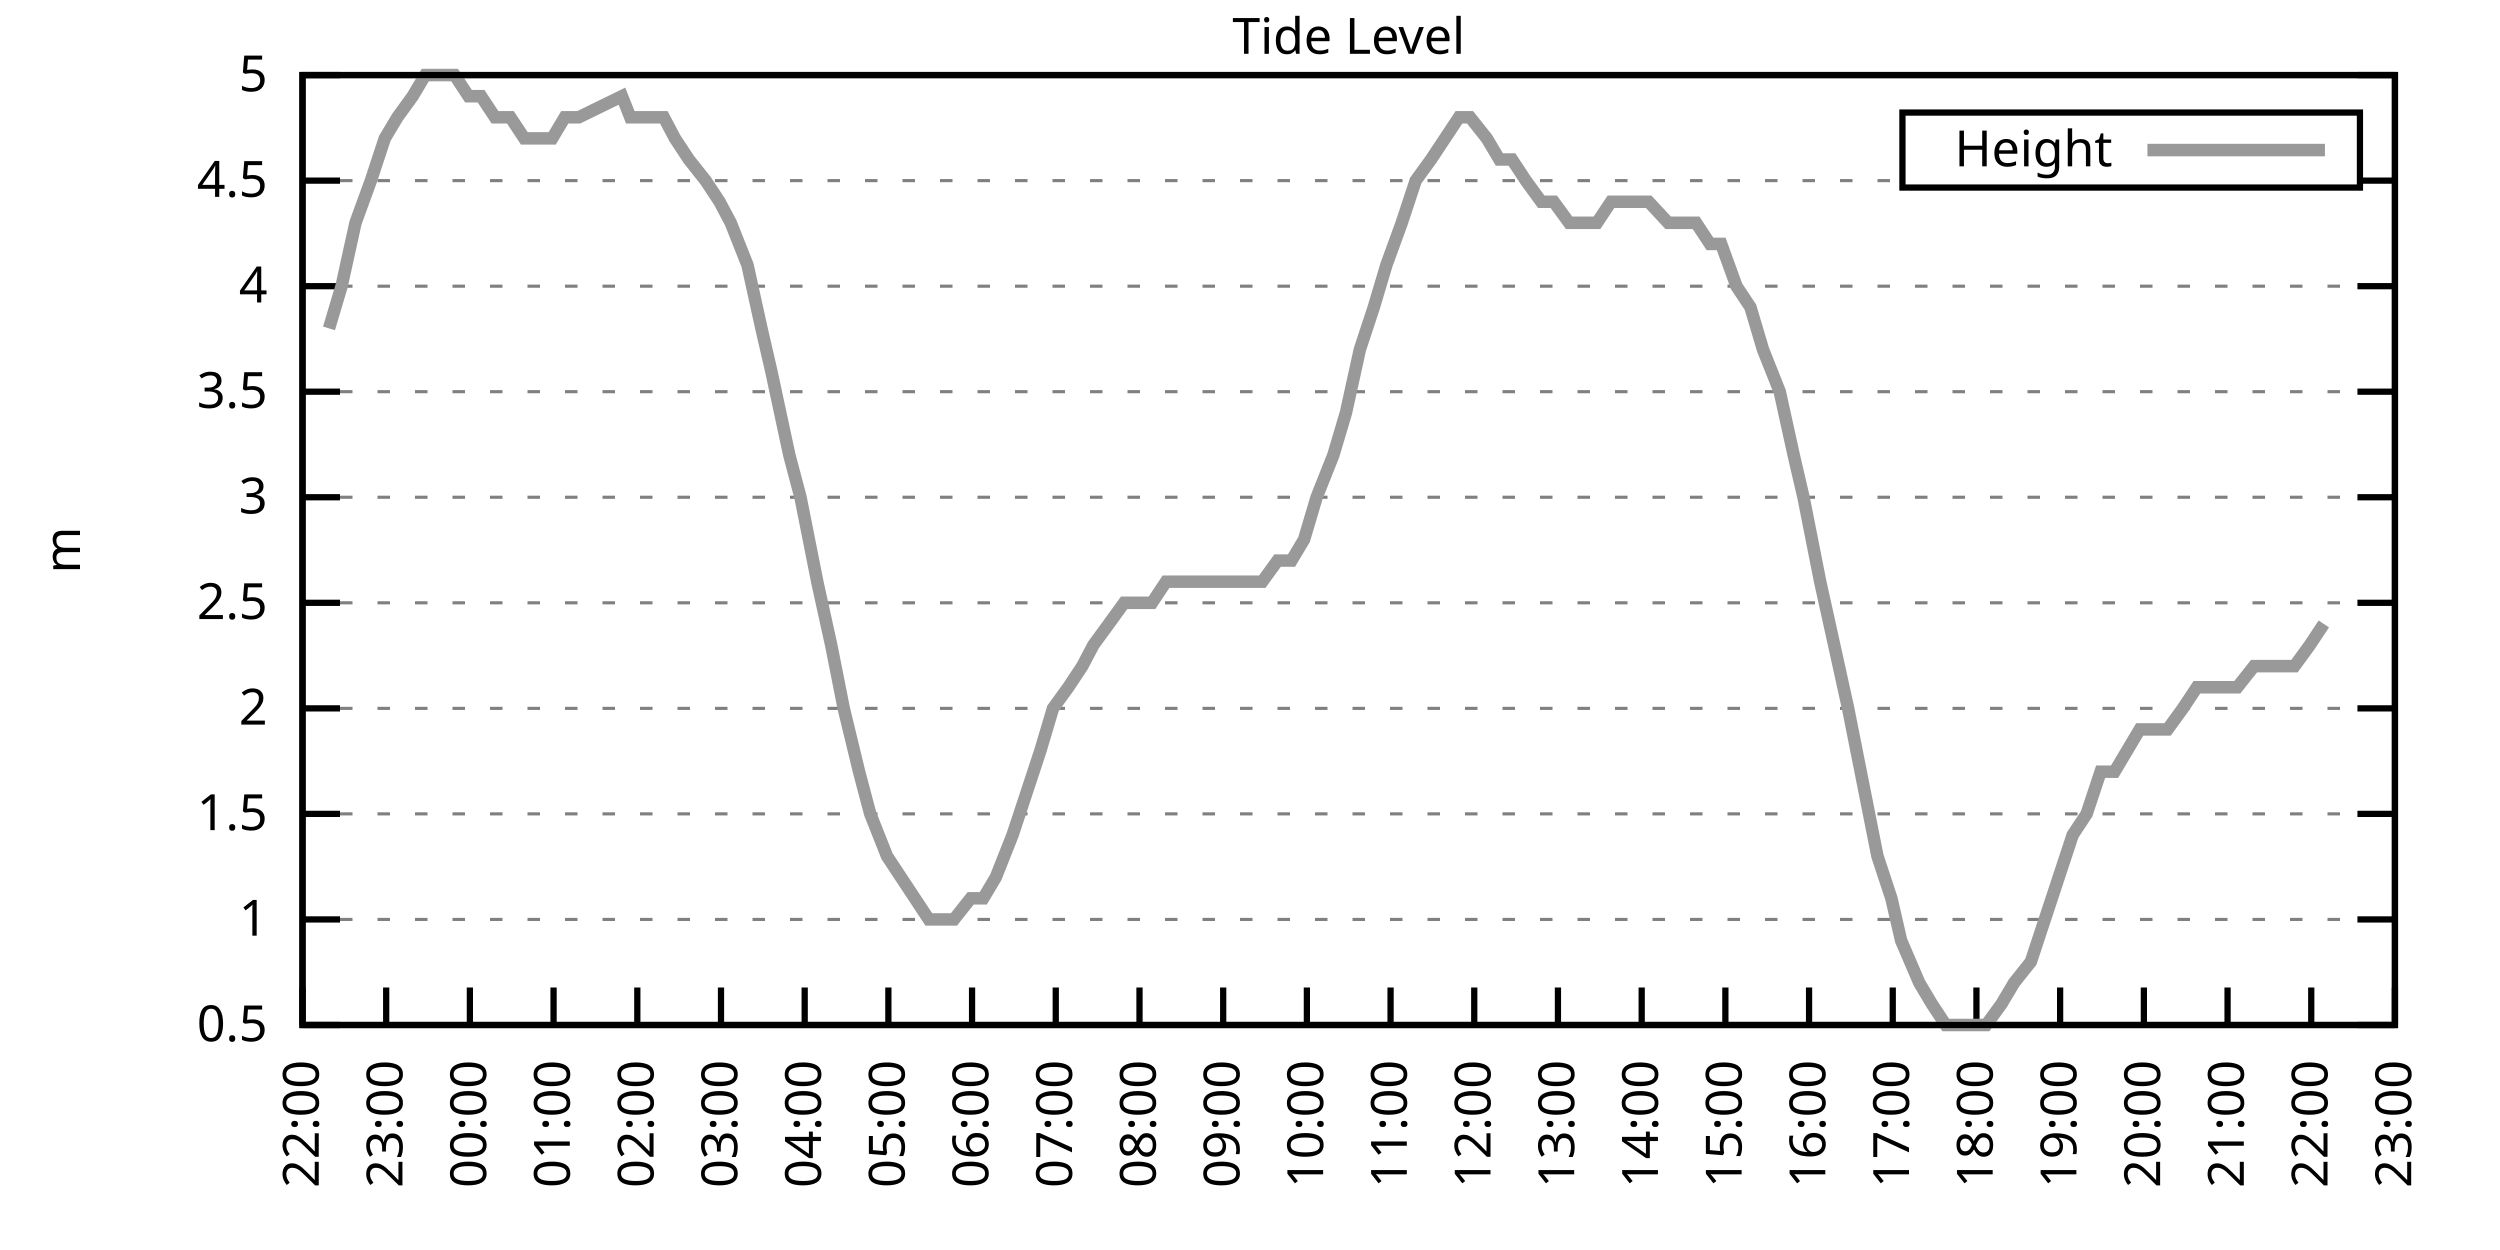
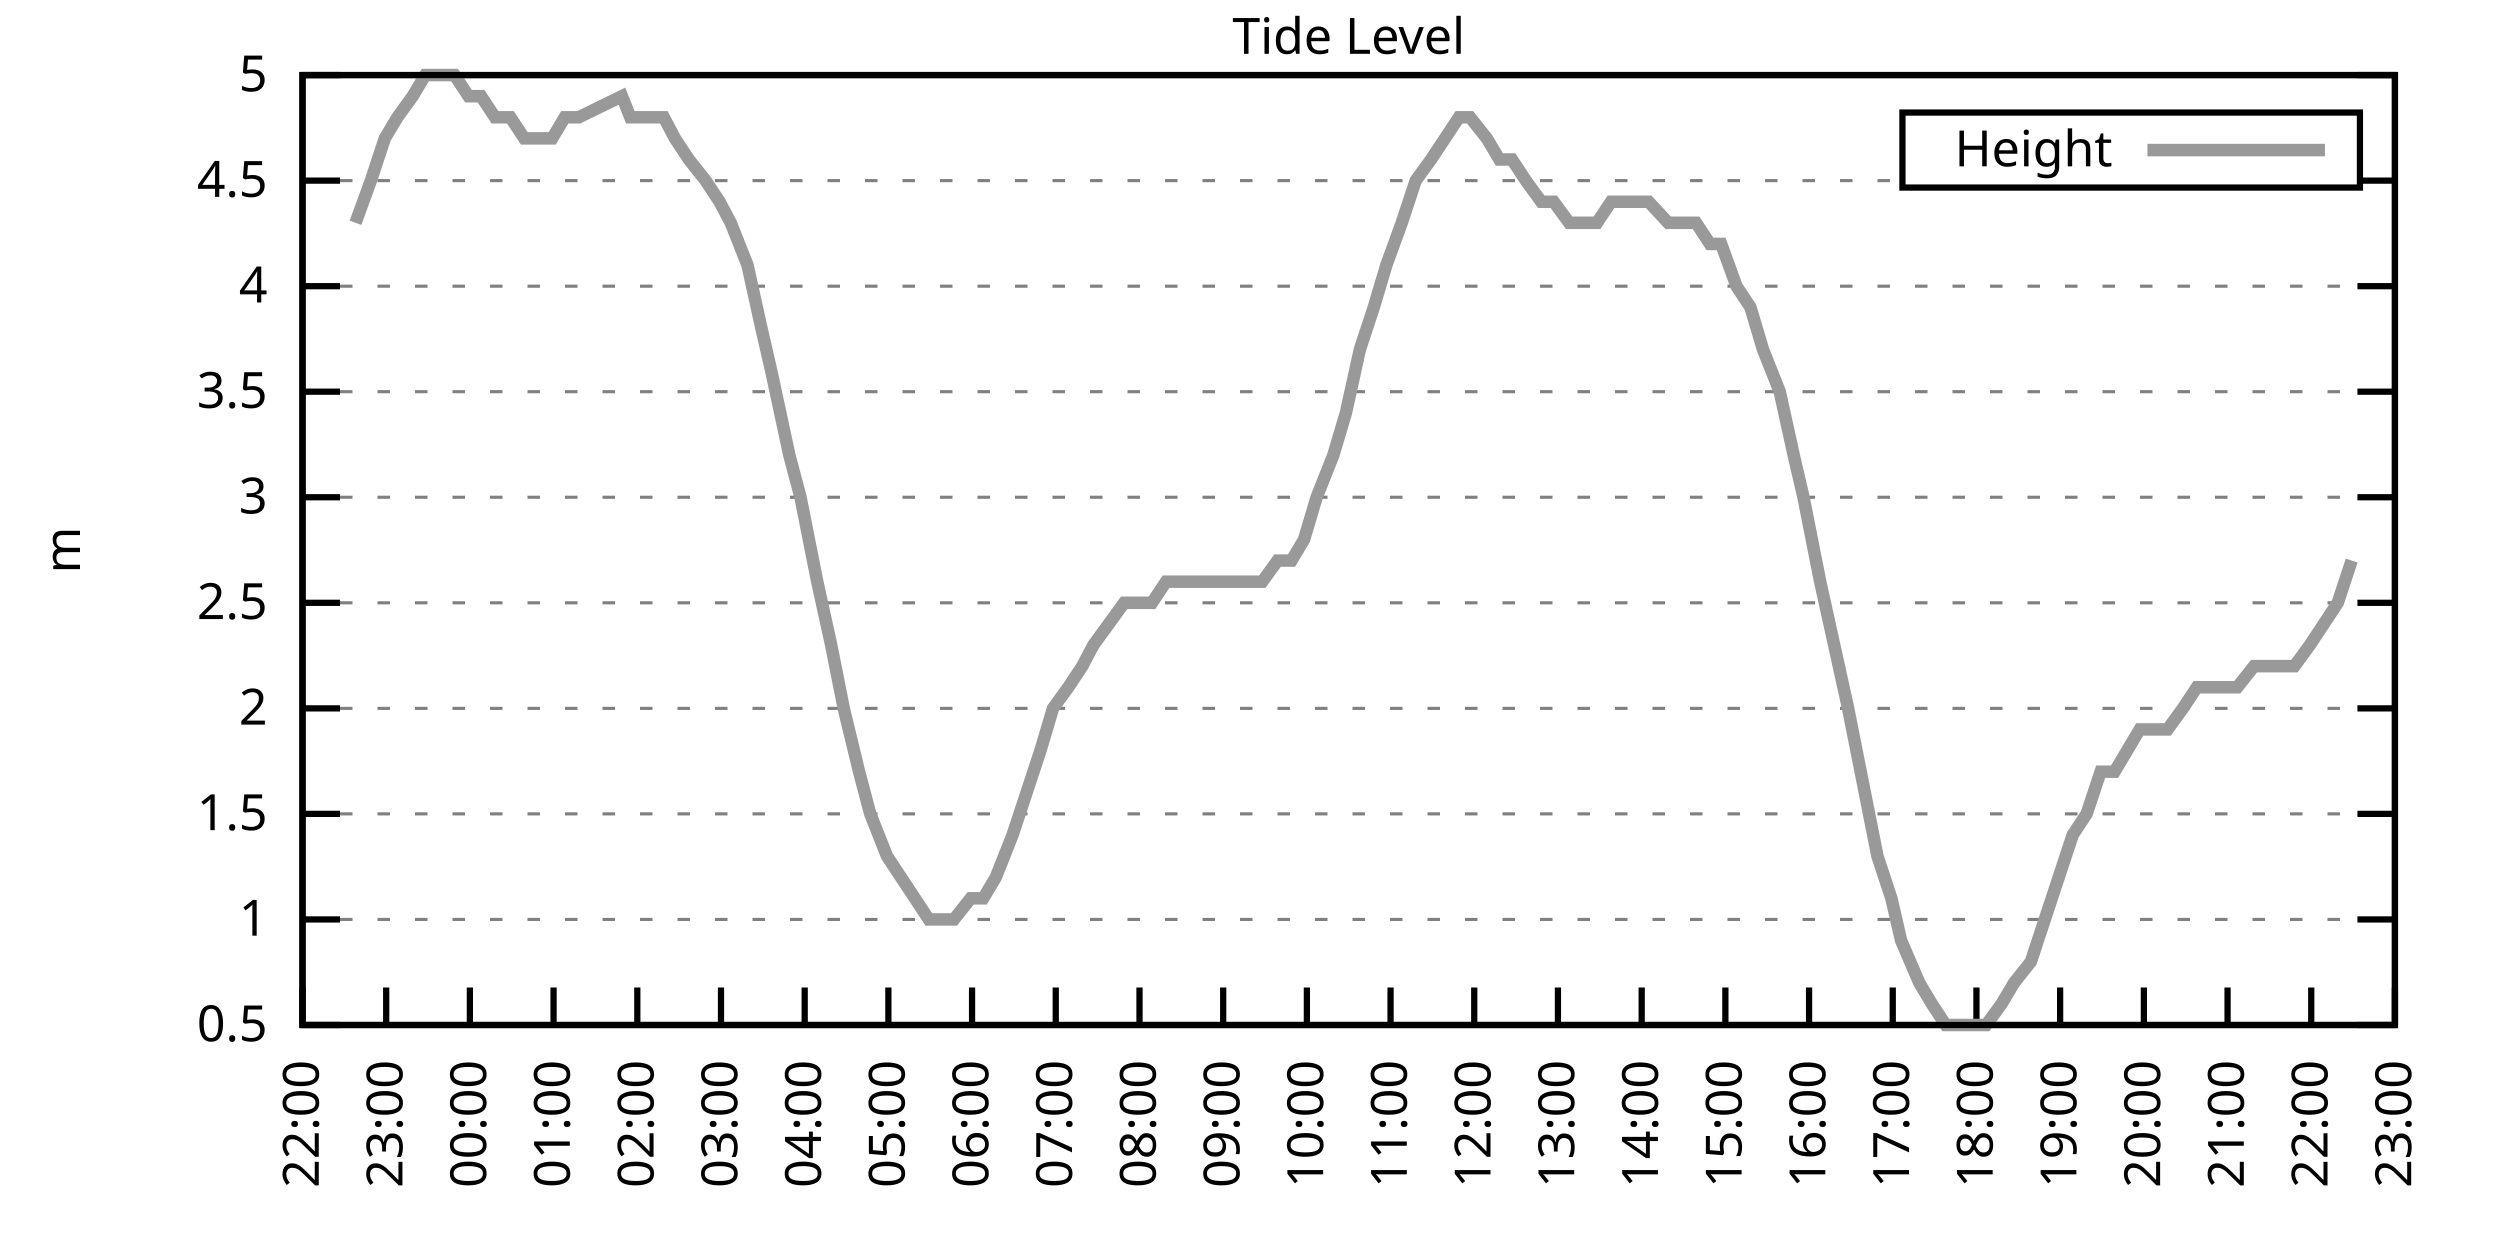
<svg xmlns="http://www.w3.org/2000/svg" xmlns:xlink="http://www.w3.org/1999/xlink" width="400" height="200" viewBox="0 0 400 200">
  <g id="gnuplot_canvas">
    <rect x="0" y="0" width="400" height="200" fill="none" />
    <defs>
      <circle id="gpDot" r="0.5" stroke-width="0.5" stroke="currentColor" />
      <path id="gpPt0" stroke-width="0.333" stroke="currentColor" d="M-1,0 h2 M0,-1 v2" />
      <path id="gpPt1" stroke-width="0.333" stroke="currentColor" d="M-1,-1 L1,1 M1,-1 L-1,1" />
      <path id="gpPt2" stroke-width="0.333" stroke="currentColor" d="M-1,0 L1,0 M0,-1 L0,1 M-1,-1 L1,1 M-1,1 L1,-1" />
      <rect id="gpPt3" stroke-width="0.333" stroke="currentColor" x="-1" y="-1" width="2" height="2" />
      <rect id="gpPt4" stroke-width="0.333" stroke="currentColor" fill="currentColor" x="-1" y="-1" width="2" height="2" />
      <circle id="gpPt5" stroke-width="0.333" stroke="currentColor" cx="0" cy="0" r="1" />
      <use xlink:href="#gpPt5" id="gpPt6" fill="currentColor" stroke="none" />
      <path id="gpPt7" stroke-width="0.333" stroke="currentColor" d="M0,-1.33 L-1.33,0.67 L1.33,0.67 z" />
      <use xlink:href="#gpPt7" id="gpPt8" fill="currentColor" stroke="none" />
      <use xlink:href="#gpPt7" id="gpPt9" stroke="currentColor" transform="rotate(180)" />
      <use xlink:href="#gpPt9" id="gpPt10" fill="currentColor" stroke="none" />
      <use xlink:href="#gpPt3" id="gpPt11" stroke="currentColor" transform="rotate(45)" />
      <use xlink:href="#gpPt11" id="gpPt12" fill="currentColor" stroke="none" />
      <path id="gpPt13" stroke-width="0.333" stroke="currentColor" d="M0,1.330 L1.265,0.411 L0.782,-1.067 L-0.782,-1.076 L-1.265,0.411 z" />
      <use xlink:href="#gpPt13" id="gpPt14" fill="currentColor" stroke="none" />
      <filter id="textbox" filterUnits="objectBoundingBox" x="0" y="0" height="1" width="1">
        <feFlood flood-color="white" flood-opacity="1" result="bgnd" />
        <feComposite in="SourceGraphic" in2="bgnd" operator="atop" />
      </filter>
      <filter id="greybox" filterUnits="objectBoundingBox" x="0" y="0" height="1" width="1">
        <feFlood flood-color="lightgrey" flood-opacity="1" result="grey" />
        <feComposite in="SourceGraphic" in2="grey" operator="atop" />
      </filter>
    </defs>
    <g fill="none" color="white" stroke="currentColor" stroke-width="1.00" stroke-linecap="butt" stroke-linejoin="miter">
</g>
    <g fill="none" color="black" stroke="currentColor" stroke-width="1.00" stroke-linecap="butt" stroke-linejoin="miter">
      <g stroke="none" shape-rendering="crispEdges">
        <polygon fill="rgb(255, 255, 255)" points="48.40,164.00 383.18,164.00 383.18,12.02 48.40,12.02 " />
      </g>
    </g>
    <g fill="none" color="black" stroke="currentColor" stroke-width="1.00" stroke-linecap="butt" stroke-linejoin="miter">
</g>
    <g fill="none" color="black" stroke="black" stroke-width="0.50" stroke-linecap="butt" stroke-linejoin="miter">
</g>
    <g fill="none" color="gray" stroke="currentColor" stroke-width="0.50" stroke-linecap="butt" stroke-linejoin="miter">
      <path stroke="gray" stroke-dasharray="2,4" class="gridline" d="M48.40,164.00 L383.19,164.00  " />
    </g>
    <g fill="none" color="gray" stroke="gray" stroke-width="1.00" stroke-linecap="butt" stroke-linejoin="miter">
</g>
    <g fill="none" color="black" stroke="currentColor" stroke-width="1.00" stroke-linecap="butt" stroke-linejoin="miter">
      <path stroke="black" d="M48.40,164.00 L54.40,164.00 M383.19,164.00 L377.19,164.00  " />
      <g transform="translate(42.80,166.60)" stroke="none" fill="black" font-family="Sans" font-size="8.00" text-anchor="end">
        <text>
          <tspan font-family="Sans"> 0.5</tspan>
        </text>
      </g>
    </g>
    <g fill="none" color="black" stroke="currentColor" stroke-width="1.00" stroke-linecap="butt" stroke-linejoin="miter">
</g>
    <g fill="none" color="black" stroke="black" stroke-width="0.50" stroke-linecap="butt" stroke-linejoin="miter">
</g>
    <g fill="none" color="gray" stroke="currentColor" stroke-width="0.50" stroke-linecap="butt" stroke-linejoin="miter">
      <path stroke="gray" stroke-dasharray="2,4" class="gridline" d="M48.40,147.11 L383.19,147.11  " />
    </g>
    <g fill="none" color="gray" stroke="gray" stroke-width="1.00" stroke-linecap="butt" stroke-linejoin="miter">
</g>
    <g fill="none" color="black" stroke="currentColor" stroke-width="1.00" stroke-linecap="butt" stroke-linejoin="miter">
      <path stroke="black" d="M48.40,147.11 L54.40,147.11 M383.19,147.11 L377.19,147.11  " />
      <g transform="translate(42.80,149.71)" stroke="none" fill="black" font-family="Sans" font-size="8.00" text-anchor="end">
        <text>
          <tspan font-family="Sans"> 1</tspan>
        </text>
      </g>
    </g>
    <g fill="none" color="black" stroke="currentColor" stroke-width="1.00" stroke-linecap="butt" stroke-linejoin="miter">
</g>
    <g fill="none" color="black" stroke="black" stroke-width="0.50" stroke-linecap="butt" stroke-linejoin="miter">
</g>
    <g fill="none" color="gray" stroke="currentColor" stroke-width="0.50" stroke-linecap="butt" stroke-linejoin="miter">
      <path stroke="gray" stroke-dasharray="2,4" class="gridline" d="M48.40,130.22 L383.19,130.22  " />
    </g>
    <g fill="none" color="gray" stroke="gray" stroke-width="1.00" stroke-linecap="butt" stroke-linejoin="miter">
</g>
    <g fill="none" color="black" stroke="currentColor" stroke-width="1.00" stroke-linecap="butt" stroke-linejoin="miter">
      <path stroke="black" d="M48.40,130.22 L54.40,130.22 M383.19,130.22 L377.19,130.22  " />
      <g transform="translate(42.80,132.82)" stroke="none" fill="black" font-family="Sans" font-size="8.00" text-anchor="end">
        <text>
          <tspan font-family="Sans"> 1.5</tspan>
        </text>
      </g>
    </g>
    <g fill="none" color="black" stroke="currentColor" stroke-width="1.00" stroke-linecap="butt" stroke-linejoin="miter">
</g>
    <g fill="none" color="black" stroke="black" stroke-width="0.50" stroke-linecap="butt" stroke-linejoin="miter">
</g>
    <g fill="none" color="gray" stroke="currentColor" stroke-width="0.50" stroke-linecap="butt" stroke-linejoin="miter">
      <path stroke="gray" stroke-dasharray="2,4" class="gridline" d="M48.40,113.34 L383.19,113.34  " />
    </g>
    <g fill="none" color="gray" stroke="gray" stroke-width="1.00" stroke-linecap="butt" stroke-linejoin="miter">
</g>
    <g fill="none" color="black" stroke="currentColor" stroke-width="1.00" stroke-linecap="butt" stroke-linejoin="miter">
      <path stroke="black" d="M48.40,113.34 L54.40,113.34 M383.19,113.34 L377.19,113.34  " />
      <g transform="translate(42.80,115.94)" stroke="none" fill="black" font-family="Sans" font-size="8.00" text-anchor="end">
        <text>
          <tspan font-family="Sans"> 2</tspan>
        </text>
      </g>
    </g>
    <g fill="none" color="black" stroke="currentColor" stroke-width="1.00" stroke-linecap="butt" stroke-linejoin="miter">
</g>
    <g fill="none" color="black" stroke="black" stroke-width="0.50" stroke-linecap="butt" stroke-linejoin="miter">
</g>
    <g fill="none" color="gray" stroke="currentColor" stroke-width="0.50" stroke-linecap="butt" stroke-linejoin="miter">
      <path stroke="gray" stroke-dasharray="2,4" class="gridline" d="M48.40,96.45 L383.19,96.45  " />
    </g>
    <g fill="none" color="gray" stroke="gray" stroke-width="1.00" stroke-linecap="butt" stroke-linejoin="miter">
</g>
    <g fill="none" color="black" stroke="currentColor" stroke-width="1.00" stroke-linecap="butt" stroke-linejoin="miter">
      <path stroke="black" d="M48.40,96.45 L54.40,96.45 M383.19,96.45 L377.19,96.45  " />
      <g transform="translate(42.80,99.05)" stroke="none" fill="black" font-family="Sans" font-size="8.00" text-anchor="end">
        <text>
          <tspan font-family="Sans"> 2.5</tspan>
        </text>
      </g>
    </g>
    <g fill="none" color="black" stroke="currentColor" stroke-width="1.00" stroke-linecap="butt" stroke-linejoin="miter">
</g>
    <g fill="none" color="black" stroke="black" stroke-width="0.50" stroke-linecap="butt" stroke-linejoin="miter">
</g>
    <g fill="none" color="gray" stroke="currentColor" stroke-width="0.50" stroke-linecap="butt" stroke-linejoin="miter">
      <path stroke="gray" stroke-dasharray="2,4" class="gridline" d="M48.40,79.56 L383.19,79.56  " />
    </g>
    <g fill="none" color="gray" stroke="gray" stroke-width="1.00" stroke-linecap="butt" stroke-linejoin="miter">
</g>
    <g fill="none" color="black" stroke="currentColor" stroke-width="1.00" stroke-linecap="butt" stroke-linejoin="miter">
      <path stroke="black" d="M48.40,79.56 L54.40,79.56 M383.19,79.56 L377.19,79.56  " />
      <g transform="translate(42.80,82.16)" stroke="none" fill="black" font-family="Sans" font-size="8.00" text-anchor="end">
        <text>
          <tspan font-family="Sans"> 3</tspan>
        </text>
      </g>
    </g>
    <g fill="none" color="black" stroke="currentColor" stroke-width="1.00" stroke-linecap="butt" stroke-linejoin="miter">
</g>
    <g fill="none" color="black" stroke="black" stroke-width="0.50" stroke-linecap="butt" stroke-linejoin="miter">
</g>
    <g fill="none" color="gray" stroke="currentColor" stroke-width="0.50" stroke-linecap="butt" stroke-linejoin="miter">
      <path stroke="gray" stroke-dasharray="2,4" class="gridline" d="M48.40,62.67 L383.19,62.67  " />
    </g>
    <g fill="none" color="gray" stroke="gray" stroke-width="1.00" stroke-linecap="butt" stroke-linejoin="miter">
</g>
    <g fill="none" color="black" stroke="currentColor" stroke-width="1.00" stroke-linecap="butt" stroke-linejoin="miter">
      <path stroke="black" d="M48.40,62.67 L54.40,62.67 M383.19,62.67 L377.19,62.67  " />
      <g transform="translate(42.80,65.27)" stroke="none" fill="black" font-family="Sans" font-size="8.00" text-anchor="end">
        <text>
          <tspan font-family="Sans"> 3.5</tspan>
        </text>
      </g>
    </g>
    <g fill="none" color="black" stroke="currentColor" stroke-width="1.00" stroke-linecap="butt" stroke-linejoin="miter">
</g>
    <g fill="none" color="black" stroke="black" stroke-width="0.50" stroke-linecap="butt" stroke-linejoin="miter">
</g>
    <g fill="none" color="gray" stroke="currentColor" stroke-width="0.50" stroke-linecap="butt" stroke-linejoin="miter">
      <path stroke="gray" stroke-dasharray="2,4" class="gridline" d="M48.40,45.79 L383.19,45.79  " />
    </g>
    <g fill="none" color="gray" stroke="gray" stroke-width="1.00" stroke-linecap="butt" stroke-linejoin="miter">
</g>
    <g fill="none" color="black" stroke="currentColor" stroke-width="1.00" stroke-linecap="butt" stroke-linejoin="miter">
      <path stroke="black" d="M48.40,45.79 L54.40,45.79 M383.19,45.79 L377.19,45.79  " />
      <g transform="translate(42.80,48.39)" stroke="none" fill="black" font-family="Sans" font-size="8.00" text-anchor="end">
        <text>
          <tspan font-family="Sans"> 4</tspan>
        </text>
      </g>
    </g>
    <g fill="none" color="black" stroke="currentColor" stroke-width="1.00" stroke-linecap="butt" stroke-linejoin="miter">
</g>
    <g fill="none" color="black" stroke="black" stroke-width="0.50" stroke-linecap="butt" stroke-linejoin="miter">
</g>
    <g fill="none" color="gray" stroke="currentColor" stroke-width="0.50" stroke-linecap="butt" stroke-linejoin="miter">
      <path stroke="gray" stroke-dasharray="2,4" class="gridline" d="M48.40,28.90 L304.39,28.90 M377.59,28.90 L383.19,28.90  " />
    </g>
    <g fill="none" color="gray" stroke="gray" stroke-width="1.00" stroke-linecap="butt" stroke-linejoin="miter">
</g>
    <g fill="none" color="black" stroke="currentColor" stroke-width="1.00" stroke-linecap="butt" stroke-linejoin="miter">
      <path stroke="black" d="M48.40,28.90 L54.40,28.90 M383.19,28.90 L377.19,28.90  " />
      <g transform="translate(42.80,31.50)" stroke="none" fill="black" font-family="Sans" font-size="8.00" text-anchor="end">
        <text>
          <tspan font-family="Sans"> 4.5</tspan>
        </text>
      </g>
    </g>
    <g fill="none" color="black" stroke="currentColor" stroke-width="1.00" stroke-linecap="butt" stroke-linejoin="miter">
</g>
    <g fill="none" color="black" stroke="black" stroke-width="0.50" stroke-linecap="butt" stroke-linejoin="miter">
</g>
    <g fill="none" color="gray" stroke="currentColor" stroke-width="0.50" stroke-linecap="butt" stroke-linejoin="miter">
      <path stroke="gray" stroke-dasharray="2,4" class="gridline" d="M48.40,12.01 L383.19,12.01  " />
    </g>
    <g fill="none" color="gray" stroke="gray" stroke-width="1.00" stroke-linecap="butt" stroke-linejoin="miter">
</g>
    <g fill="none" color="black" stroke="currentColor" stroke-width="1.00" stroke-linecap="butt" stroke-linejoin="miter">
      <path stroke="black" d="M48.40,12.01 L54.40,12.01 M383.19,12.01 L377.19,12.01  " />
      <g transform="translate(42.80,14.61)" stroke="none" fill="black" font-family="Sans" font-size="8.00" text-anchor="end">
        <text>
          <tspan font-family="Sans"> 5</tspan>
        </text>
      </g>
    </g>
    <g fill="none" color="black" stroke="currentColor" stroke-width="1.00" stroke-linecap="butt" stroke-linejoin="miter">
      <path stroke="black" d="M48.40,164.00 L48.40,158.00  " />
      <g transform="translate(51.00,169.60) rotate(270.00)" stroke="none" fill="black" font-family="Sans" font-size="8.00" text-anchor="end">
        <text>
          <tspan font-family="Sans">22:00</tspan>
        </text>
      </g>
    </g>
    <g fill="none" color="black" stroke="currentColor" stroke-width="1.00" stroke-linecap="butt" stroke-linejoin="miter">
      <path stroke="black" d="M61.79,164.00 L61.79,158.00  " />
      <g transform="translate(64.39,169.60) rotate(270.00)" stroke="none" fill="black" font-family="Sans" font-size="8.00" text-anchor="end">
        <text>
          <tspan font-family="Sans">23:00</tspan>
        </text>
      </g>
    </g>
    <g fill="none" color="black" stroke="currentColor" stroke-width="1.00" stroke-linecap="butt" stroke-linejoin="miter">
      <path stroke="black" d="M75.18,164.00 L75.18,158.00  " />
      <g transform="translate(77.78,169.60) rotate(270.00)" stroke="none" fill="black" font-family="Sans" font-size="8.00" text-anchor="end">
        <text>
          <tspan font-family="Sans">00:00</tspan>
        </text>
      </g>
    </g>
    <g fill="none" color="black" stroke="currentColor" stroke-width="1.00" stroke-linecap="butt" stroke-linejoin="miter">
      <path stroke="black" d="M88.57,164.00 L88.57,158.00  " />
      <g transform="translate(91.17,169.60) rotate(270.00)" stroke="none" fill="black" font-family="Sans" font-size="8.00" text-anchor="end">
        <text>
          <tspan font-family="Sans">01:00</tspan>
        </text>
      </g>
    </g>
    <g fill="none" color="black" stroke="currentColor" stroke-width="1.00" stroke-linecap="butt" stroke-linejoin="miter">
      <path stroke="black" d="M101.97,164.00 L101.97,158.00  " />
      <g transform="translate(104.57,169.60) rotate(270.00)" stroke="none" fill="black" font-family="Sans" font-size="8.00" text-anchor="end">
        <text>
          <tspan font-family="Sans">02:00</tspan>
        </text>
      </g>
    </g>
    <g fill="none" color="black" stroke="currentColor" stroke-width="1.00" stroke-linecap="butt" stroke-linejoin="miter">
      <path stroke="black" d="M115.36,164.00 L115.36,158.00  " />
      <g transform="translate(117.96,169.60) rotate(270.00)" stroke="none" fill="black" font-family="Sans" font-size="8.00" text-anchor="end">
        <text>
          <tspan font-family="Sans">03:00</tspan>
        </text>
      </g>
    </g>
    <g fill="none" color="black" stroke="currentColor" stroke-width="1.00" stroke-linecap="butt" stroke-linejoin="miter">
      <path stroke="black" d="M128.75,164.00 L128.75,158.00  " />
      <g transform="translate(131.35,169.60) rotate(270.00)" stroke="none" fill="black" font-family="Sans" font-size="8.00" text-anchor="end">
        <text>
          <tspan font-family="Sans">04:00</tspan>
        </text>
      </g>
    </g>
    <g fill="none" color="black" stroke="currentColor" stroke-width="1.00" stroke-linecap="butt" stroke-linejoin="miter">
      <path stroke="black" d="M142.14,164.00 L142.14,158.00  " />
      <g transform="translate(144.74,169.60) rotate(270.00)" stroke="none" fill="black" font-family="Sans" font-size="8.00" text-anchor="end">
        <text>
          <tspan font-family="Sans">05:00</tspan>
        </text>
      </g>
    </g>
    <g fill="none" color="black" stroke="currentColor" stroke-width="1.00" stroke-linecap="butt" stroke-linejoin="miter">
      <path stroke="black" d="M155.53,164.00 L155.53,158.00  " />
      <g transform="translate(158.13,169.60) rotate(270.00)" stroke="none" fill="black" font-family="Sans" font-size="8.00" text-anchor="end">
        <text>
          <tspan font-family="Sans">06:00</tspan>
        </text>
      </g>
    </g>
    <g fill="none" color="black" stroke="currentColor" stroke-width="1.00" stroke-linecap="butt" stroke-linejoin="miter">
      <path stroke="black" d="M168.92,164.00 L168.92,158.00  " />
      <g transform="translate(171.52,169.60) rotate(270.00)" stroke="none" fill="black" font-family="Sans" font-size="8.00" text-anchor="end">
        <text>
          <tspan font-family="Sans">07:00</tspan>
        </text>
      </g>
    </g>
    <g fill="none" color="black" stroke="currentColor" stroke-width="1.00" stroke-linecap="butt" stroke-linejoin="miter">
      <path stroke="black" d="M182.32,164.00 L182.32,158.00  " />
      <g transform="translate(184.92,169.60) rotate(270.00)" stroke="none" fill="black" font-family="Sans" font-size="8.00" text-anchor="end">
        <text>
          <tspan font-family="Sans">08:00</tspan>
        </text>
      </g>
    </g>
    <g fill="none" color="black" stroke="currentColor" stroke-width="1.00" stroke-linecap="butt" stroke-linejoin="miter">
      <path stroke="black" d="M195.71,164.00 L195.71,158.00  " />
      <g transform="translate(198.31,169.60) rotate(270.00)" stroke="none" fill="black" font-family="Sans" font-size="8.00" text-anchor="end">
        <text>
          <tspan font-family="Sans">09:00</tspan>
        </text>
      </g>
    </g>
    <g fill="none" color="black" stroke="currentColor" stroke-width="1.00" stroke-linecap="butt" stroke-linejoin="miter">
      <path stroke="black" d="M209.10,164.00 L209.10,158.00  " />
      <g transform="translate(211.70,169.60) rotate(270.00)" stroke="none" fill="black" font-family="Sans" font-size="8.00" text-anchor="end">
        <text>
          <tspan font-family="Sans">10:00</tspan>
        </text>
      </g>
    </g>
    <g fill="none" color="black" stroke="currentColor" stroke-width="1.00" stroke-linecap="butt" stroke-linejoin="miter">
      <path stroke="black" d="M222.49,164.00 L222.49,158.00  " />
      <g transform="translate(225.09,169.60) rotate(270.00)" stroke="none" fill="black" font-family="Sans" font-size="8.00" text-anchor="end">
        <text>
          <tspan font-family="Sans">11:00</tspan>
        </text>
      </g>
    </g>
    <g fill="none" color="black" stroke="currentColor" stroke-width="1.00" stroke-linecap="butt" stroke-linejoin="miter">
      <path stroke="black" d="M235.88,164.00 L235.88,158.00  " />
      <g transform="translate(238.48,169.60) rotate(270.00)" stroke="none" fill="black" font-family="Sans" font-size="8.00" text-anchor="end">
        <text>
          <tspan font-family="Sans">12:00</tspan>
        </text>
      </g>
    </g>
    <g fill="none" color="black" stroke="currentColor" stroke-width="1.00" stroke-linecap="butt" stroke-linejoin="miter">
      <path stroke="black" d="M249.27,164.00 L249.27,158.00  " />
      <g transform="translate(251.87,169.60) rotate(270.00)" stroke="none" fill="black" font-family="Sans" font-size="8.00" text-anchor="end">
        <text>
          <tspan font-family="Sans">13:00</tspan>
        </text>
      </g>
    </g>
    <g fill="none" color="black" stroke="currentColor" stroke-width="1.00" stroke-linecap="butt" stroke-linejoin="miter">
      <path stroke="black" d="M262.67,164.00 L262.67,158.00  " />
      <g transform="translate(265.27,169.60) rotate(270.00)" stroke="none" fill="black" font-family="Sans" font-size="8.00" text-anchor="end">
        <text>
          <tspan font-family="Sans">14:00</tspan>
        </text>
      </g>
    </g>
    <g fill="none" color="black" stroke="currentColor" stroke-width="1.00" stroke-linecap="butt" stroke-linejoin="miter">
      <path stroke="black" d="M276.06,164.00 L276.06,158.00  " />
      <g transform="translate(278.66,169.60) rotate(270.00)" stroke="none" fill="black" font-family="Sans" font-size="8.00" text-anchor="end">
        <text>
          <tspan font-family="Sans">15:00</tspan>
        </text>
      </g>
    </g>
    <g fill="none" color="black" stroke="currentColor" stroke-width="1.00" stroke-linecap="butt" stroke-linejoin="miter">
      <path stroke="black" d="M289.45,164.00 L289.45,158.00  " />
      <g transform="translate(292.05,169.60) rotate(270.00)" stroke="none" fill="black" font-family="Sans" font-size="8.00" text-anchor="end">
        <text>
          <tspan font-family="Sans">16:00</tspan>
        </text>
      </g>
    </g>
    <g fill="none" color="black" stroke="currentColor" stroke-width="1.00" stroke-linecap="butt" stroke-linejoin="miter">
      <path stroke="black" d="M302.84,164.00 L302.84,158.00  " />
      <g transform="translate(305.44,169.60) rotate(270.00)" stroke="none" fill="black" font-family="Sans" font-size="8.00" text-anchor="end">
        <text>
          <tspan font-family="Sans">17:00</tspan>
        </text>
      </g>
    </g>
    <g fill="none" color="black" stroke="currentColor" stroke-width="1.00" stroke-linecap="butt" stroke-linejoin="miter">
      <path stroke="black" d="M316.23,164.00 L316.23,158.00  " />
      <g transform="translate(318.83,169.60) rotate(270.00)" stroke="none" fill="black" font-family="Sans" font-size="8.00" text-anchor="end">
        <text>
          <tspan font-family="Sans">18:00</tspan>
        </text>
      </g>
    </g>
    <g fill="none" color="black" stroke="currentColor" stroke-width="1.00" stroke-linecap="butt" stroke-linejoin="miter">
      <path stroke="black" d="M329.62,164.00 L329.62,158.00  " />
      <g transform="translate(332.22,169.60) rotate(270.00)" stroke="none" fill="black" font-family="Sans" font-size="8.00" text-anchor="end">
        <text>
          <tspan font-family="Sans">19:00</tspan>
        </text>
      </g>
    </g>
    <g fill="none" color="black" stroke="currentColor" stroke-width="1.00" stroke-linecap="butt" stroke-linejoin="miter">
      <path stroke="black" d="M343.02,164.00 L343.02,158.00  " />
      <g transform="translate(345.62,169.60) rotate(270.00)" stroke="none" fill="black" font-family="Sans" font-size="8.00" text-anchor="end">
        <text>
          <tspan font-family="Sans">20:00</tspan>
        </text>
      </g>
    </g>
    <g fill="none" color="black" stroke="currentColor" stroke-width="1.00" stroke-linecap="butt" stroke-linejoin="miter">
      <path stroke="black" d="M356.41,164.00 L356.41,158.00  " />
      <g transform="translate(359.01,169.60) rotate(270.00)" stroke="none" fill="black" font-family="Sans" font-size="8.00" text-anchor="end">
        <text>
          <tspan font-family="Sans">21:00</tspan>
        </text>
      </g>
    </g>
    <g fill="none" color="black" stroke="currentColor" stroke-width="1.00" stroke-linecap="butt" stroke-linejoin="miter">
      <path stroke="black" d="M369.80,164.00 L369.80,158.00  " />
      <g transform="translate(372.40,169.60) rotate(270.00)" stroke="none" fill="black" font-family="Sans" font-size="8.00" text-anchor="end">
        <text>
          <tspan font-family="Sans">22:00</tspan>
        </text>
      </g>
    </g>
    <g fill="none" color="black" stroke="currentColor" stroke-width="1.00" stroke-linecap="butt" stroke-linejoin="miter">
      <path stroke="black" d="M383.19,164.00 L383.19,158.00  " />
      <g transform="translate(385.79,169.60) rotate(270.00)" stroke="none" fill="black" font-family="Sans" font-size="8.00" text-anchor="end">
        <text>
          <tspan font-family="Sans">23:00</tspan>
        </text>
      </g>
    </g>
    <g fill="none" color="black" stroke="currentColor" stroke-width="1.00" stroke-linecap="butt" stroke-linejoin="miter">
</g>
    <g fill="none" color="black" stroke="currentColor" stroke-width="1.00" stroke-linecap="butt" stroke-linejoin="miter">
      <path stroke="black" d="M48.40,12.01 L48.40,164.00 L383.19,164.00 L383.19,12.01 L48.40,12.01 Z  " />
    </g>
    <g fill="none" color="black" stroke="currentColor" stroke-width="1.00" stroke-linecap="butt" stroke-linejoin="miter">
</g>
    <g fill="none" color="black" stroke="currentColor" stroke-width="1.00" stroke-linecap="butt" stroke-linejoin="miter">
      <path stroke="black" d="M304.39,30.01 L304.39,18.01 L377.59,18.01 L377.59,30.01 L304.39,30.01 Z  " />
    </g>
    <g id="Tide_level_plot_1">
      <g fill="none" color="white" stroke="black" stroke-width="2.00" stroke-linecap="butt" stroke-linejoin="miter">
</g>
      <g fill="none" color="black" stroke="currentColor" stroke-width="2.00" stroke-linecap="butt" stroke-linejoin="miter">
        <g transform="translate(337.99,26.61)" stroke="none" fill="black" font-family="Sans" font-size="8.00" text-anchor="end">
          <text>
            <tspan font-family="Sans">Height</tspan>
          </text>
        </g>
      </g>
      <g fill="none" color="black" stroke="currentColor" stroke-width="2.00" stroke-linecap="butt" stroke-linejoin="miter">
-         <path stroke="rgb(153, 153, 153)" d="M343.59,24.01 L371.99,24.01 M52.64,52.54 L54.65,45.79 L56.88,35.65 L59.34,28.90 L61.57,22.14 L63.58,18.77   L66.03,15.39 L68.04,12.01 L70.27,12.01 L72.73,12.01 L74.96,15.39 L76.97,15.39 L79.20,18.77 L81.66,18.77   L83.89,22.14 L86.12,22.14 L88.35,22.14 L90.36,18.77 L92.59,18.77 L99.51,15.39 L100.85,18.77 L103.31,18.77   L106.21,18.77 L107.99,22.14 L110.22,25.52 L112.90,28.90 L115.13,32.28 L116.92,35.65 L119.60,42.41 L121.83,52.54   L123.39,59.30 L126.29,72.81 L128.08,79.56 L130.76,93.07 L132.99,103.20 L135.00,113.34 L137.45,123.47 L139.24,130.22   L141.92,136.98 L144.15,140.36 L146.38,143.73 L148.61,147.11 L150.62,147.11 L152.63,147.11 L155.31,143.73 L157.32,143.73   L159.33,140.36 L162.01,133.60 L164.24,126.85 L166.47,120.09 L168.48,113.34 L170.93,109.96 L173.17,106.58 L174.95,103.20   L177.41,99.83 L179.86,96.45 L182.09,96.45 L184.32,96.45 L186.56,93.07 L188.57,93.07 L191.02,93.07 L193.25,93.07   L195.48,93.07 L197.05,93.07 L199.95,93.07 L201.96,93.07 L204.41,89.69 L206.64,89.69 L208.65,86.32 L210.66,79.56   L213.34,72.81 L215.35,66.05 L217.58,55.92 L219.81,49.16 L221.82,42.41 L224.28,35.65 L226.51,28.90 L228.96,25.52   L231.20,22.14 L233.43,18.77 L235.21,18.77 L237.89,22.14 L239.90,25.52 L241.91,25.52 L244.14,28.90 L246.60,32.28   L248.60,32.28 L251.06,35.65 L253.51,35.65 L255.52,35.65 L257.76,32.28 L259.99,32.28 L262.22,32.28 L263.78,32.28   L266.91,35.65 L268.92,35.65 L271.37,35.65 L273.60,39.03 L275.39,39.03 L277.84,45.79 L280.07,49.16 L282.08,55.92   L284.76,62.67 L286.99,72.81 L288.56,79.56 L291.23,93.07 L293.47,103.20 L295.70,113.34 L297.71,123.47 L300.39,136.98   L302.62,143.73 L304.18,150.49 L307.08,157.24 L309.09,160.62 L311.32,164.00 L313.78,164.00 L315.56,164.00 L317.79,164.00   L320.25,160.62 L322.26,157.24 L324.94,153.87 L327.17,147.11 L329.40,140.36 L331.63,133.60 L333.86,130.22 L336.10,123.47   L338.33,123.47 L340.34,120.09 L342.35,116.71 L344.80,116.71 L346.81,116.71 L349.26,113.34 L351.50,109.96 L353.51,109.96   L355.96,109.96 L357.97,109.96 L360.65,106.58 L362.66,106.58 L364.89,106.58 L367.12,106.58 L369.58,103.20 L371.81,99.83    " />
+         <path stroke="rgb(153, 153, 153)" d="M343.59,24.01 L371.99,24.01 M56.88,35.65 L59.34,28.90 L61.57,22.14 L63.58,18.77 L66.03,15.39 L68.04,12.01   L70.27,12.01 L72.73,12.01 L74.96,15.39 L76.97,15.39 L79.20,18.77 L81.66,18.77 L83.89,22.14 L86.12,22.14   L88.35,22.14 L90.36,18.77 L92.59,18.77 L99.51,15.39 L100.85,18.77 L103.31,18.77 L106.21,18.77 L107.99,22.14   L110.22,25.52 L112.90,28.90 L115.13,32.28 L116.92,35.65 L119.60,42.41 L121.83,52.54 L123.39,59.30 L126.29,72.81   L128.08,79.56 L130.76,93.07 L132.99,103.20 L135.00,113.34 L137.45,123.47 L139.24,130.22 L141.92,136.98 L144.15,140.36   L146.38,143.73 L148.61,147.11 L150.62,147.11 L152.63,147.11 L155.31,143.73 L157.32,143.73 L159.33,140.36 L162.01,133.60   L164.24,126.85 L166.47,120.09 L168.48,113.34 L170.93,109.96 L173.17,106.58 L174.95,103.20 L177.41,99.83 L179.86,96.45   L182.09,96.45 L184.32,96.45 L186.56,93.07 L188.57,93.07 L191.02,93.07 L193.25,93.07 L195.48,93.07 L197.05,93.07   L199.95,93.07 L201.96,93.07 L204.41,89.69 L206.64,89.69 L208.65,86.32 L210.66,79.56 L213.34,72.81 L215.35,66.05   L217.58,55.92 L219.81,49.16 L221.82,42.41 L224.28,35.65 L226.51,28.90 L228.96,25.52 L231.20,22.14 L233.43,18.77   L235.21,18.77 L237.89,22.14 L239.90,25.52 L241.91,25.52 L244.14,28.90 L246.60,32.28 L248.60,32.28 L251.06,35.65   L253.51,35.65 L255.52,35.65 L257.76,32.28 L259.99,32.28 L262.22,32.28 L263.78,32.28 L266.91,35.65 L268.92,35.65   L271.37,35.65 L273.60,39.03 L275.39,39.03 L277.84,45.79 L280.07,49.16 L282.08,55.92 L284.76,62.67 L286.99,72.81   L288.56,79.56 L291.23,93.07 L293.47,103.20 L295.70,113.34 L297.71,123.47 L300.39,136.98 L302.62,143.73 L304.18,150.49   L307.08,157.24 L309.09,160.62 L311.32,164.00 L313.78,164.00 L315.56,164.00 L317.79,164.00 L320.25,160.62 L322.26,157.24   L324.94,153.87 L327.17,147.11 L329.40,140.36 L331.63,133.60 L333.86,130.22 L336.10,123.47 L338.33,123.47 L340.34,120.09   L342.35,116.71 L344.80,116.71 L346.81,116.71 L349.26,113.34 L351.50,109.96 L353.51,109.96 L355.96,109.96 L357.97,109.96   L360.65,106.58 L362.66,106.58 L364.89,106.58 L367.12,106.58 L369.58,103.20 L371.81,99.83 L374.04,96.45 L376.27,89.69    " />
      </g>
    </g>
    <g fill="none" color="black" stroke="currentColor" stroke-width="2.00" stroke-linecap="butt" stroke-linejoin="miter">
</g>
    <g fill="none" color="black" stroke="black" stroke-width="1.00" stroke-linecap="butt" stroke-linejoin="miter">
</g>
    <g fill="none" color="black" stroke="currentColor" stroke-width="1.00" stroke-linecap="butt" stroke-linejoin="miter">
      <path stroke="black" d="M48.40,12.01 L48.40,164.00 L383.19,164.00 L383.19,12.01 L48.40,12.01 Z  " />
      <g transform="translate(12.80,88.01) rotate(270.00)" stroke="none" fill="black" font-family="Sans" font-size="8.00" text-anchor="middle">
        <text>
          <tspan font-family="Sans">m</tspan>
        </text>
      </g>
    </g>
    <g fill="none" color="black" stroke="currentColor" stroke-width="1.00" stroke-linecap="butt" stroke-linejoin="miter">
</g>
    <g fill="none" color="black" stroke="currentColor" stroke-width="1.00" stroke-linecap="butt" stroke-linejoin="miter">
      <g transform="translate(215.79,8.61)" stroke="none" fill="black" font-family="Sans" font-size="8.00" text-anchor="middle">
        <text>
          <tspan font-family="Sans">Tide Level</tspan>
        </text>
      </g>
    </g>
    <g fill="none" color="black" stroke="currentColor" stroke-width="1.00" stroke-linecap="butt" stroke-linejoin="miter">
</g>
  </g>
</svg>
